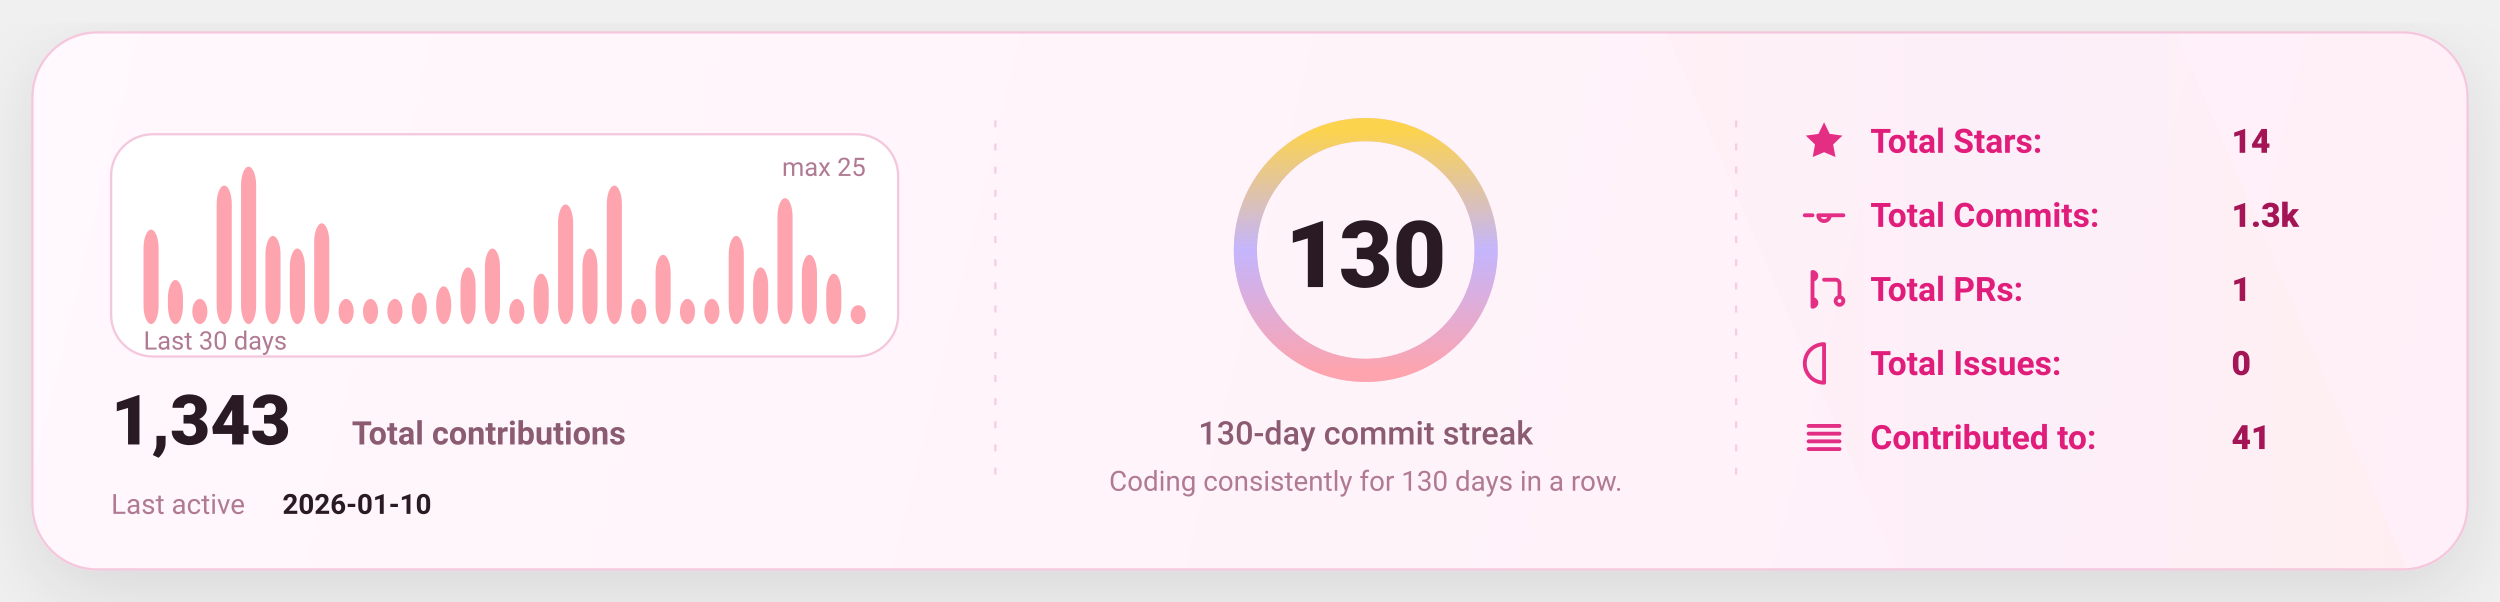
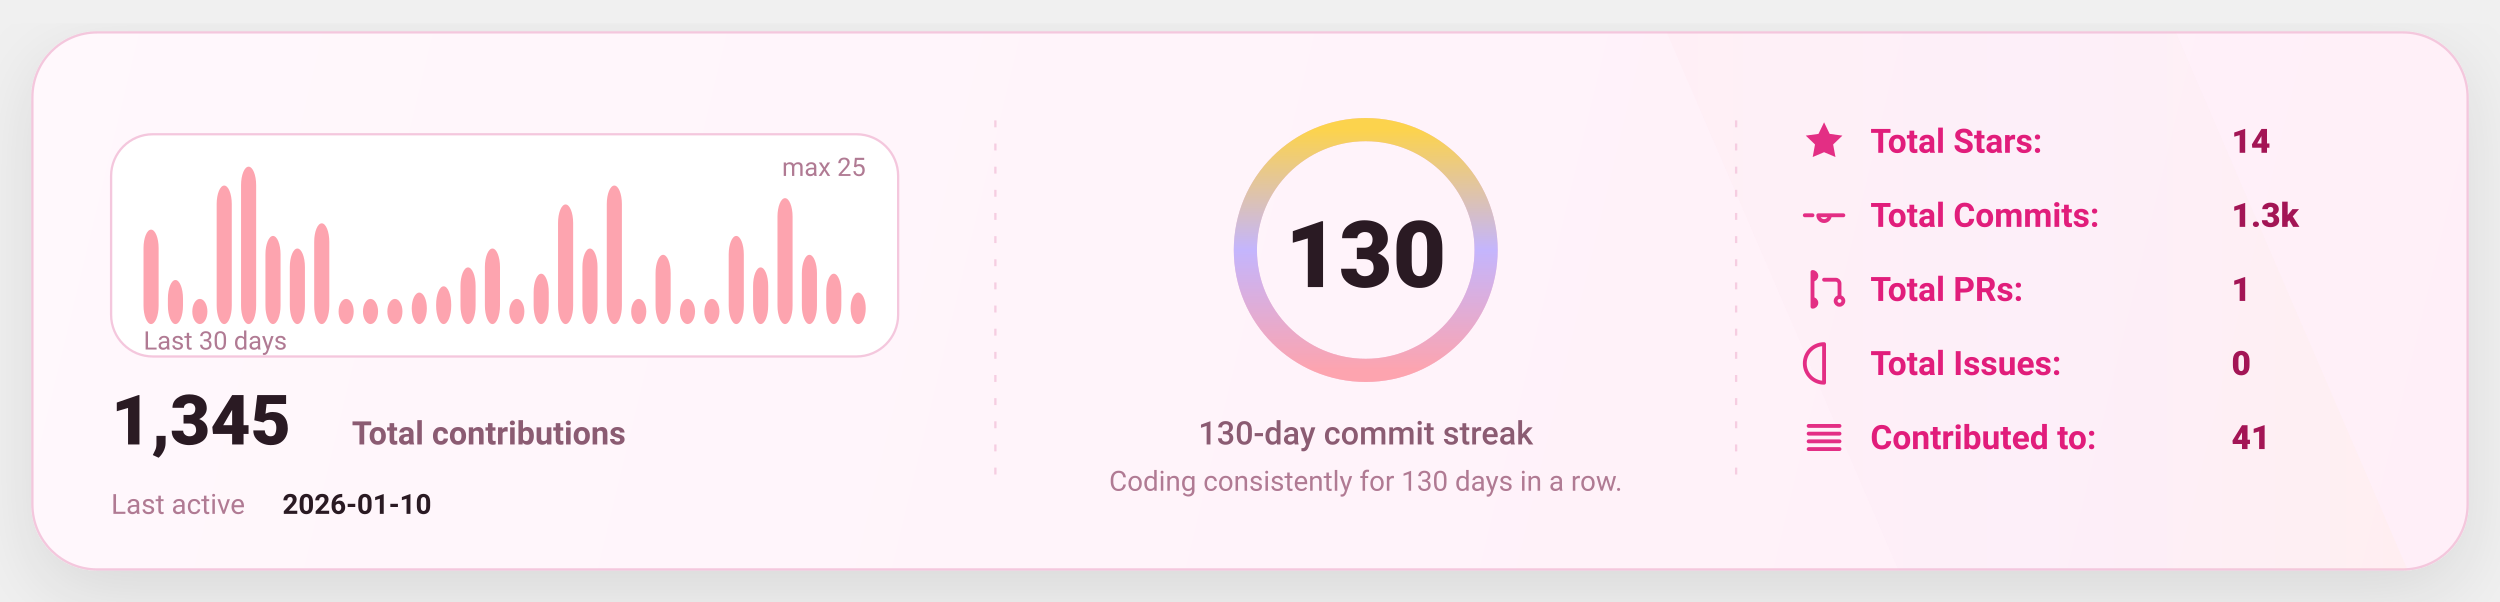
<svg xmlns="http://www.w3.org/2000/svg" width="1080" height="260" viewBox="0 0 1080 260" fill="none" role="img" aria-label="GitHub stats card">
  <defs>
    <linearGradient id="bg" x1="0" y1="0" x2="1080" y2="260" gradientUnits="userSpaceOnUse">
      <stop stop-color="#FFF8FC" />
      <stop offset="1" stop-color="#FFEFF8" />
    </linearGradient>
    <linearGradient id="accent" x1="0" y1="0" x2="1" y2="0">
      <stop offset="0" stop-color="#FDA4AF" />
      <stop offset="0.5" stop-color="#C4B5FD" />
      <stop offset="1" stop-color="#FCD34D" />
    </linearGradient>
    <linearGradient id="chartFill" x1="0" y1="0" x2="0" y2="1">
      <stop stop-color="#FDA4AF" stop-opacity="0.18" />
      <stop offset="1" stop-color="#FDA4AF" stop-opacity="0" />
    </linearGradient>
    <filter id="shadow" x="-20%" y="-20%" width="140%" height="140%">
      <feDropShadow dx="0" dy="10" stdDeviation="16" flood-color="#000000" flood-opacity="0.1" />
    </filter>
    <style>
      text { font-family: "Comic Sans MS","Trebuchet MS","Segoe UI",system-ui,-apple-system,Roboto,Helvetica,Arial,sans-serif; dominant-baseline: alphabetic; }
    </style>
  </defs>
  <rect x="14" y="14" width="1052" height="232" rx="28" fill="url(#bg)" stroke="#F4C7DD" stroke-width="1" filter="url(#shadow)" />
  <path d="M720 14     L940 14     L1040 246     L820 246 Z" fill="url(#accent)" opacity="0.04" />
  <line x1="430" y1="52" x2="430" y2="208" stroke="#F4C7DD" stroke-width="1" stroke-dasharray="3 7" opacity="0.85" />
  <line x1="430" y1="52" x2="430" y2="208" stroke="url(#accent)" stroke-width="1.4" stroke-dasharray="2 7" opacity="0.65" />
  <line x1="750" y1="52" x2="750" y2="208" stroke="#F4C7DD" stroke-width="1" stroke-dasharray="3 7" opacity="0.85" />
  <line x1="750" y1="52" x2="750" y2="208" stroke="url(#accent)" stroke-width="1.4" stroke-dasharray="2 7" opacity="0.65" />
  <g transform="translate(48,58)">
    <rect x="0" y="0" width="340" height="96" rx="18" fill="#FFFFFF" stroke="#F4C7DD" />
    <rect x="14.00" y="41.20" width="6.53" height="40.80" rx="8.00" fill="#FDA4AF" />
    <rect x="24.53" y="62.96" width="6.53" height="19.04" rx="8.00" fill="#FDA4AF" />
    <rect x="35.07" y="71.12" width="6.53" height="10.88" rx="8.00" fill="#FDA4AF" />
    <rect x="45.60" y="22.16" width="6.53" height="59.84" rx="8.00" fill="#FDA4AF" />
    <rect x="56.13" y="14.00" width="6.53" height="68.00" rx="8.00" fill="#FDA4AF" />
    <rect x="66.67" y="43.92" width="6.53" height="38.08" rx="8.00" fill="#FDA4AF" />
    <rect x="77.20" y="49.36" width="6.53" height="32.64" rx="8.00" fill="#FDA4AF" />
    <rect x="87.73" y="38.48" width="6.53" height="43.52" rx="8.00" fill="#FDA4AF" />
    <rect x="98.27" y="71.12" width="6.53" height="10.88" rx="8.00" fill="#FDA4AF" />
    <rect x="108.80" y="71.12" width="6.53" height="10.88" rx="8.00" fill="#FDA4AF" />
    <rect x="119.33" y="71.12" width="6.53" height="10.88" rx="8.00" fill="#FDA4AF" />
    <rect x="129.87" y="68.40" width="6.53" height="13.60" rx="8.00" fill="#FDA4AF" />
    <rect x="140.40" y="65.68" width="6.53" height="16.32" rx="8.00" fill="#FDA4AF" />
    <rect x="150.93" y="57.52" width="6.53" height="24.48" rx="8.00" fill="#FDA4AF" />
    <rect x="161.47" y="49.36" width="6.53" height="32.64" rx="8.00" fill="#FDA4AF" />
    <rect x="172.00" y="71.12" width="6.53" height="10.88" rx="8.00" fill="#FDA4AF" />
    <rect x="182.53" y="60.24" width="6.53" height="21.76" rx="8.00" fill="#FDA4AF" />
    <rect x="193.07" y="30.32" width="6.53" height="51.68" rx="8.00" fill="#FDA4AF" />
    <rect x="203.60" y="49.36" width="6.53" height="32.64" rx="8.00" fill="#FDA4AF" />
    <rect x="214.13" y="22.16" width="6.53" height="59.84" rx="8.00" fill="#FDA4AF" />
    <rect x="224.67" y="71.12" width="6.53" height="10.88" rx="8.00" fill="#FDA4AF" />
    <rect x="235.20" y="52.08" width="6.53" height="29.92" rx="8.00" fill="#FDA4AF" />
    <rect x="245.73" y="71.12" width="6.53" height="10.88" rx="8.00" fill="#FDA4AF" />
    <rect x="256.27" y="71.12" width="6.53" height="10.88" rx="8.00" fill="#FDA4AF" />
    <rect x="266.80" y="43.92" width="6.53" height="38.08" rx="8.00" fill="#FDA4AF" />
    <rect x="277.33" y="57.52" width="6.53" height="24.48" rx="8.00" fill="#FDA4AF" />
    <rect x="287.87" y="27.60" width="6.53" height="54.40" rx="8.00" fill="#FDA4AF" />
    <rect x="298.40" y="52.08" width="6.53" height="29.92" rx="8.00" fill="#FDA4AF" />
    <rect x="308.93" y="60.24" width="6.53" height="21.76" rx="8.00" fill="#FDA4AF" />
-     <rect x="319.47" y="73.84" width="6.53" height="8.16" rx="8.00" fill="#FDA4AF" />
+     <rect x="319.47" y="68.40" width="6.53" height="13.60" rx="8.00" fill="#FDA4AF" />
    <text x="14" y="93.00" fill="#B07A93" font-size="11">
      Last 30 days
    </text>
    <text x="326.00" y="18" text-anchor="end" fill="#B07A93" font-size="11">
      max 25
    </text>
    <g transform="translate(0,134)">
      <text x="0" y="0" fill="#2A1A23" font-size="30" font-weight="820">
-         1,343
+         1,345
      </text>
      <text x="104" y="0" fill="#8B5B72" font-size="14" font-weight="650">
        Total contributions
      </text>
      <text x="0" y="30" fill="#B07A93" font-size="12">
        Last active
      </text>
      <text x="74" y="30" fill="#2A1A23" font-size="12" font-weight="700">
        2026-01-10
      </text>
    </g>
  </g>
  <g>
    <circle cx="590" cy="108" r="52" stroke="#F4C7DD" stroke-width="10" />
    <circle cx="590" cy="108" r="52" stroke="url(#accent)" stroke-width="10" stroke-linecap="round" stroke-dasharray="326.73 326.73" transform="rotate(-90 590 108)" />
    <text x="590" y="124.00" text-anchor="middle" fill="#2A1A23" font-size="40" font-weight="900">
      130
    </text>
    <text x="590" y="192.00" text-anchor="middle" fill="#8B5B72" font-size="14" font-weight="450">
      130-day commit streak
    </text>
    <text x="590" y="212.00" text-anchor="middle" fill="#B07A93" font-size="12" font-weight="420">
      Coding consistently for 130 days in a row.
    </text>
  </g>
  <g transform="translate(778,66)">
    <g transform="translate(0,0)">
      <g transform="translate(0,-15)">
        <svg x="0" y="0" width="20" height="20" viewBox="0 0 24 24" fill="none">
          <path d="M12 2.2l2.9 6 6.6.9-4.8 4.6 1.2 6.5L12 17.7 6.1 20.2l1.2-6.5-4.8-4.6 6.6-.9L12 2.2z" fill="#E11D7B" opacity="0.92" />
        </svg>
      </g>
      <text x="30" y="0" fill="#E11D7B" font-size="14.5" font-weight="650">
            Total Stars:
          </text>
      <text x="186" y="0" fill="#A31555" font-size="14.5" font-weight="850">
            14
          </text>
    </g>
    <g transform="translate(0,32)">
      <g transform="translate(0,-15)">
        <svg x="0" y="0" width="20" height="20" viewBox="0 0 24 24" fill="none">
          <path d="M9 12a3 3 0 1 0 6 0Zm-7 0h4m8 0h8" stroke="#E11D7B" stroke-width="2" stroke-linecap="round" stroke-linejoin="round" opacity="0.92" />
        </svg>
      </g>
      <text x="30" y="0" fill="#E11D7B" font-size="14.5" font-weight="650">
            Total Commits:
          </text>
      <text x="186" y="0" fill="#A31555" font-size="14.5" font-weight="850">
            1.3k
          </text>
    </g>
    <g transform="translate(0,64)">
      <g transform="translate(0,-15)">
        <svg x="0" y="0" width="20" height="20" viewBox="0 0 24 24" fill="none">
          <path d="M6 4v16m0-13a2 2 0 1 0 0-4Zm0 14a2 2 0 1 0 0-4Zm6-14h6a2 2 0 0 1 2 2v7m0 0a2 2 0 1 0 0 4 2 2 0 0 0 0-4Z" stroke="#E11D7B" stroke-width="2" stroke-linecap="round" stroke-linejoin="round" opacity="0.92" />
        </svg>
      </g>
      <text x="30" y="0" fill="#E11D7B" font-size="14.5" font-weight="650">
            Total PRs:
          </text>
      <text x="186" y="0" fill="#A31555" font-size="14.5" font-weight="850">
            1
          </text>
    </g>
    <g transform="translate(0,96)">
      <g transform="translate(0,-15)">
        <svg x="0" y="0" width="20" height="20" viewBox="0 0 24 24" fill="none">
          <path d="M12 2a10 10 0 1 0 0 20Zm0 6v6m0 4h.01" stroke="#E11D7B" stroke-width="2" stroke-linecap="round" stroke-linejoin="round" opacity="0.92" />
        </svg>
      </g>
      <text x="30" y="0" fill="#E11D7B" font-size="14.5" font-weight="650">
            Total Issues:
          </text>
      <text x="186" y="0" fill="#A31555" font-size="14.5" font-weight="850">
            0
          </text>
    </g>
    <g transform="translate(0,128)">
      <g transform="translate(0,-15)">
        <svg x="0" y="0" width="20" height="20" viewBox="0 0 24 24" fill="none">
          <path d="M4 6h16M4 10h16M4 14h16M4 18h16" stroke="#E11D7B" stroke-width="2" stroke-linecap="round" stroke-linejoin="round" opacity="0.92" />
        </svg>
      </g>
      <text x="30" y="0" fill="#E11D7B" font-size="14.5" font-weight="650">
            Contributed to:
          </text>
      <text x="186" y="0" fill="#A31555" font-size="14.5" font-weight="850">
            41
          </text>
    </g>
  </g>
</svg>
